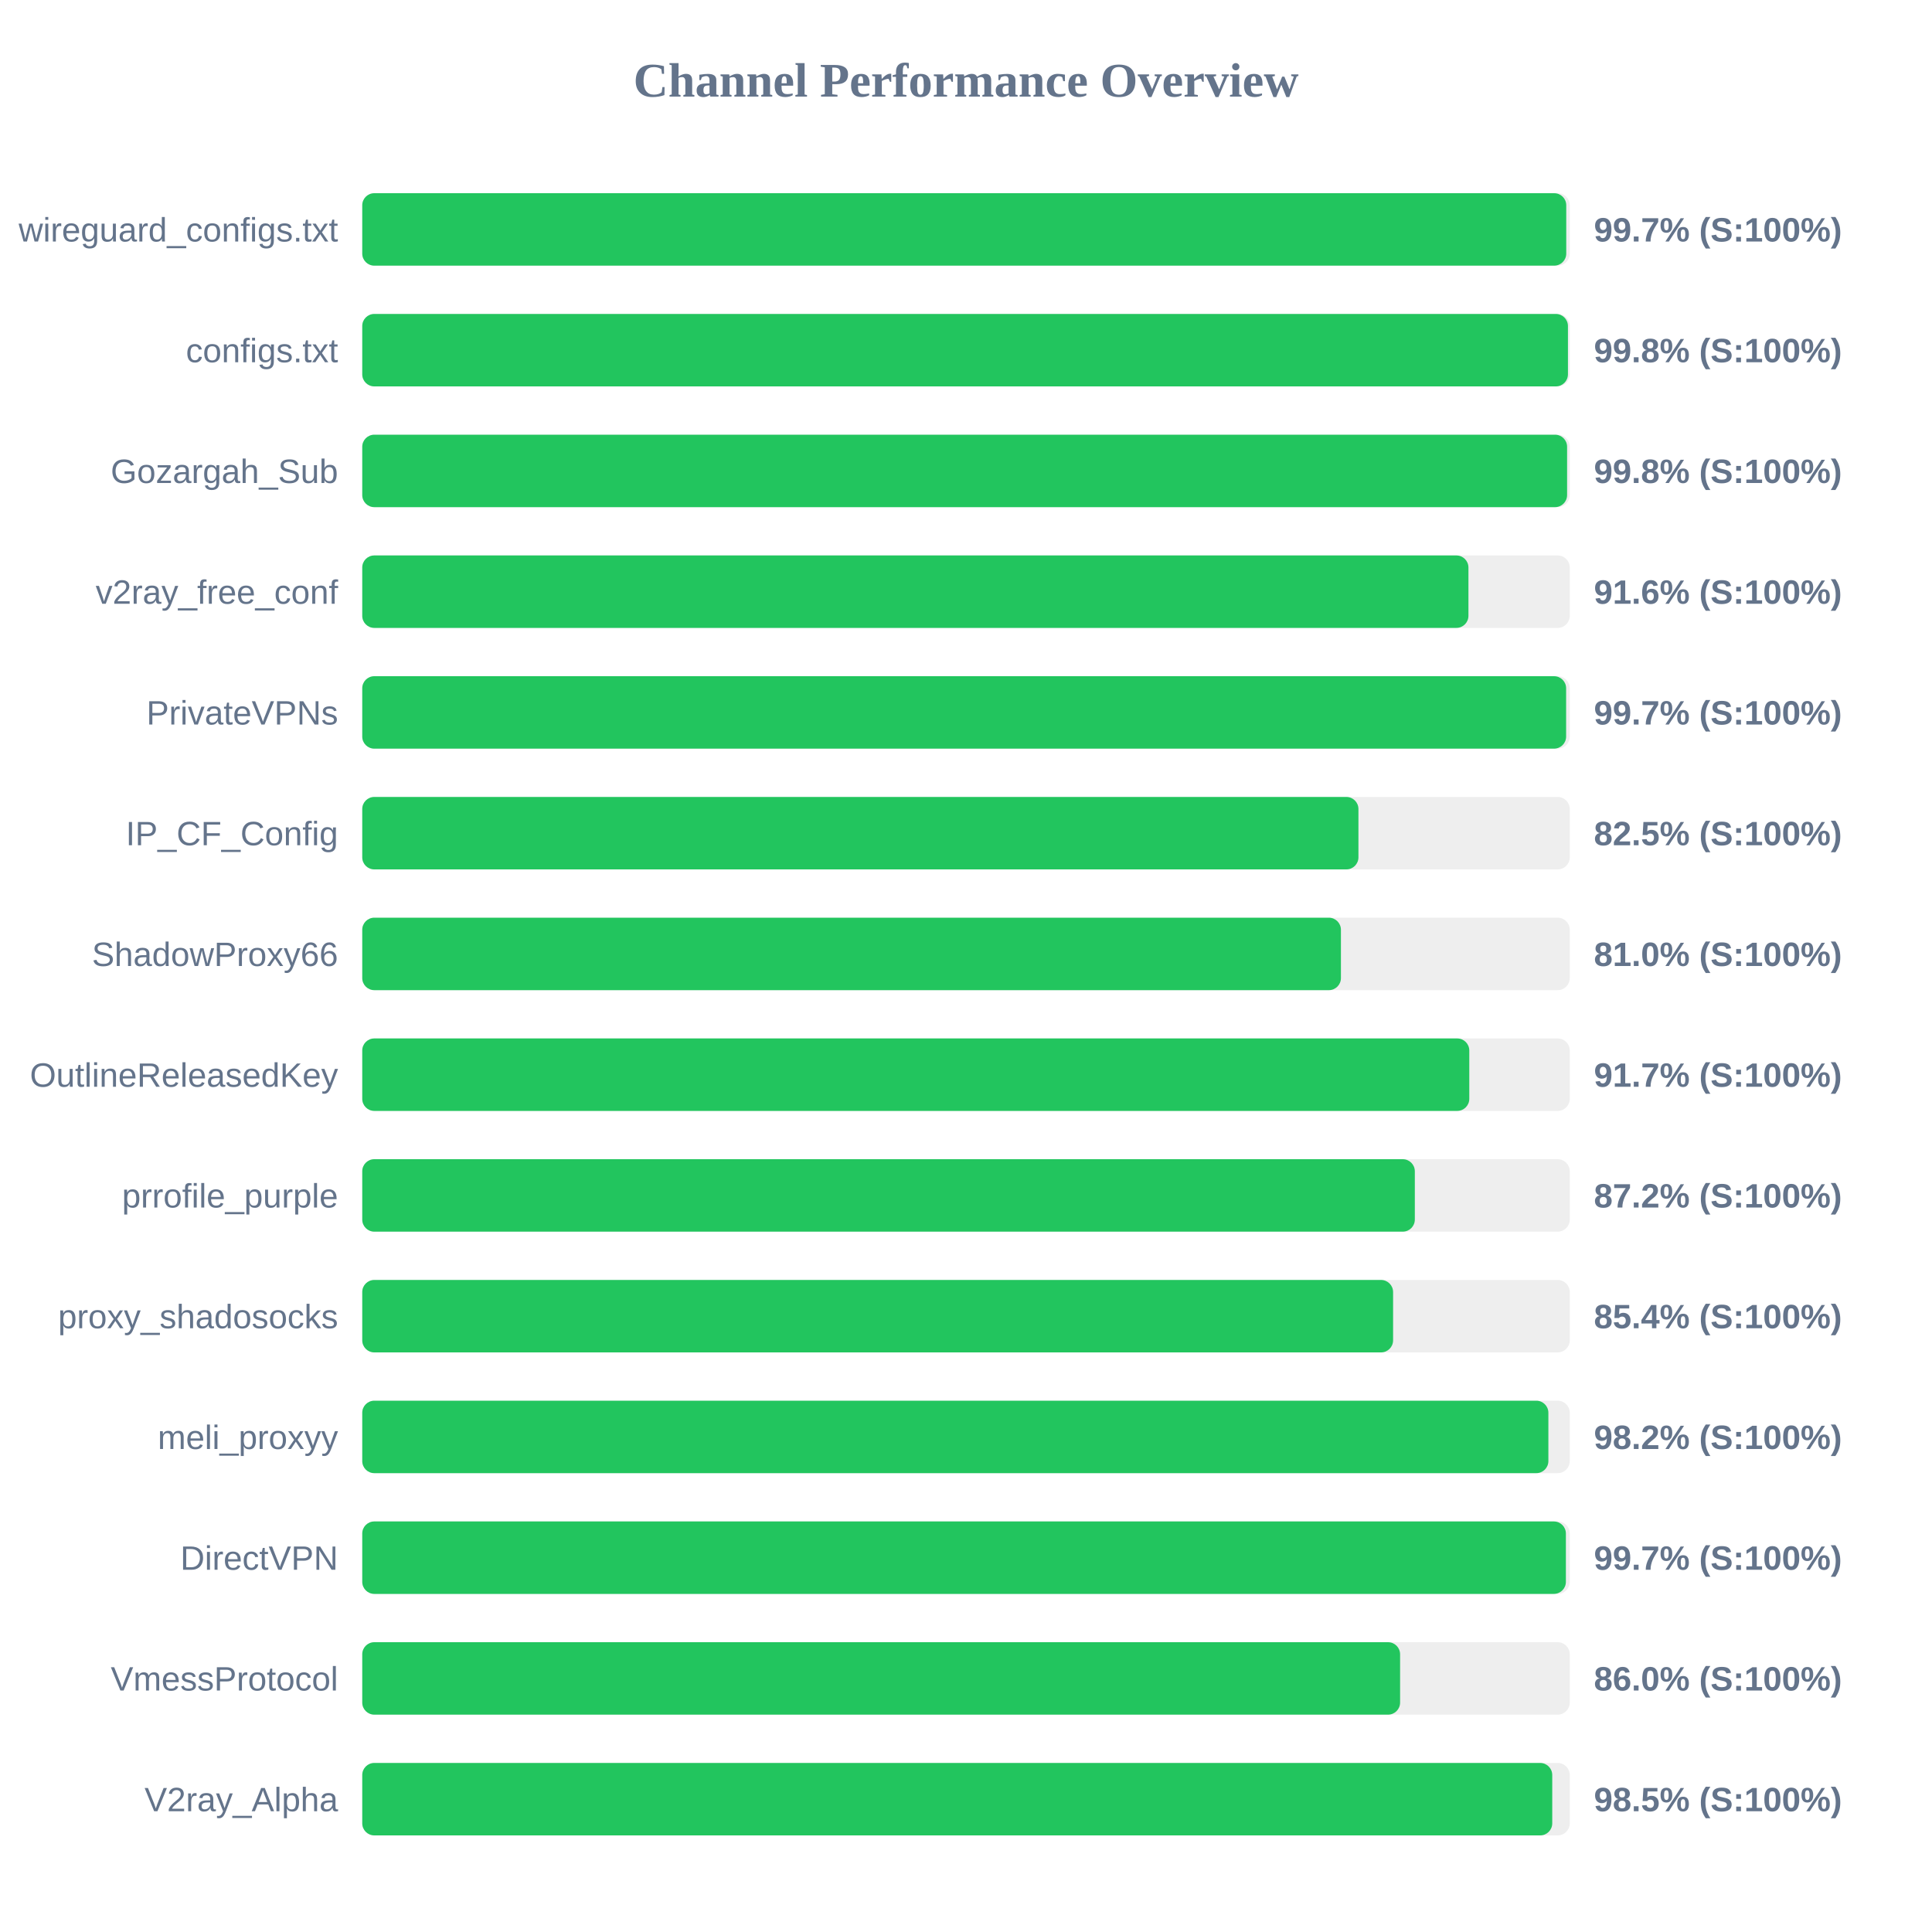
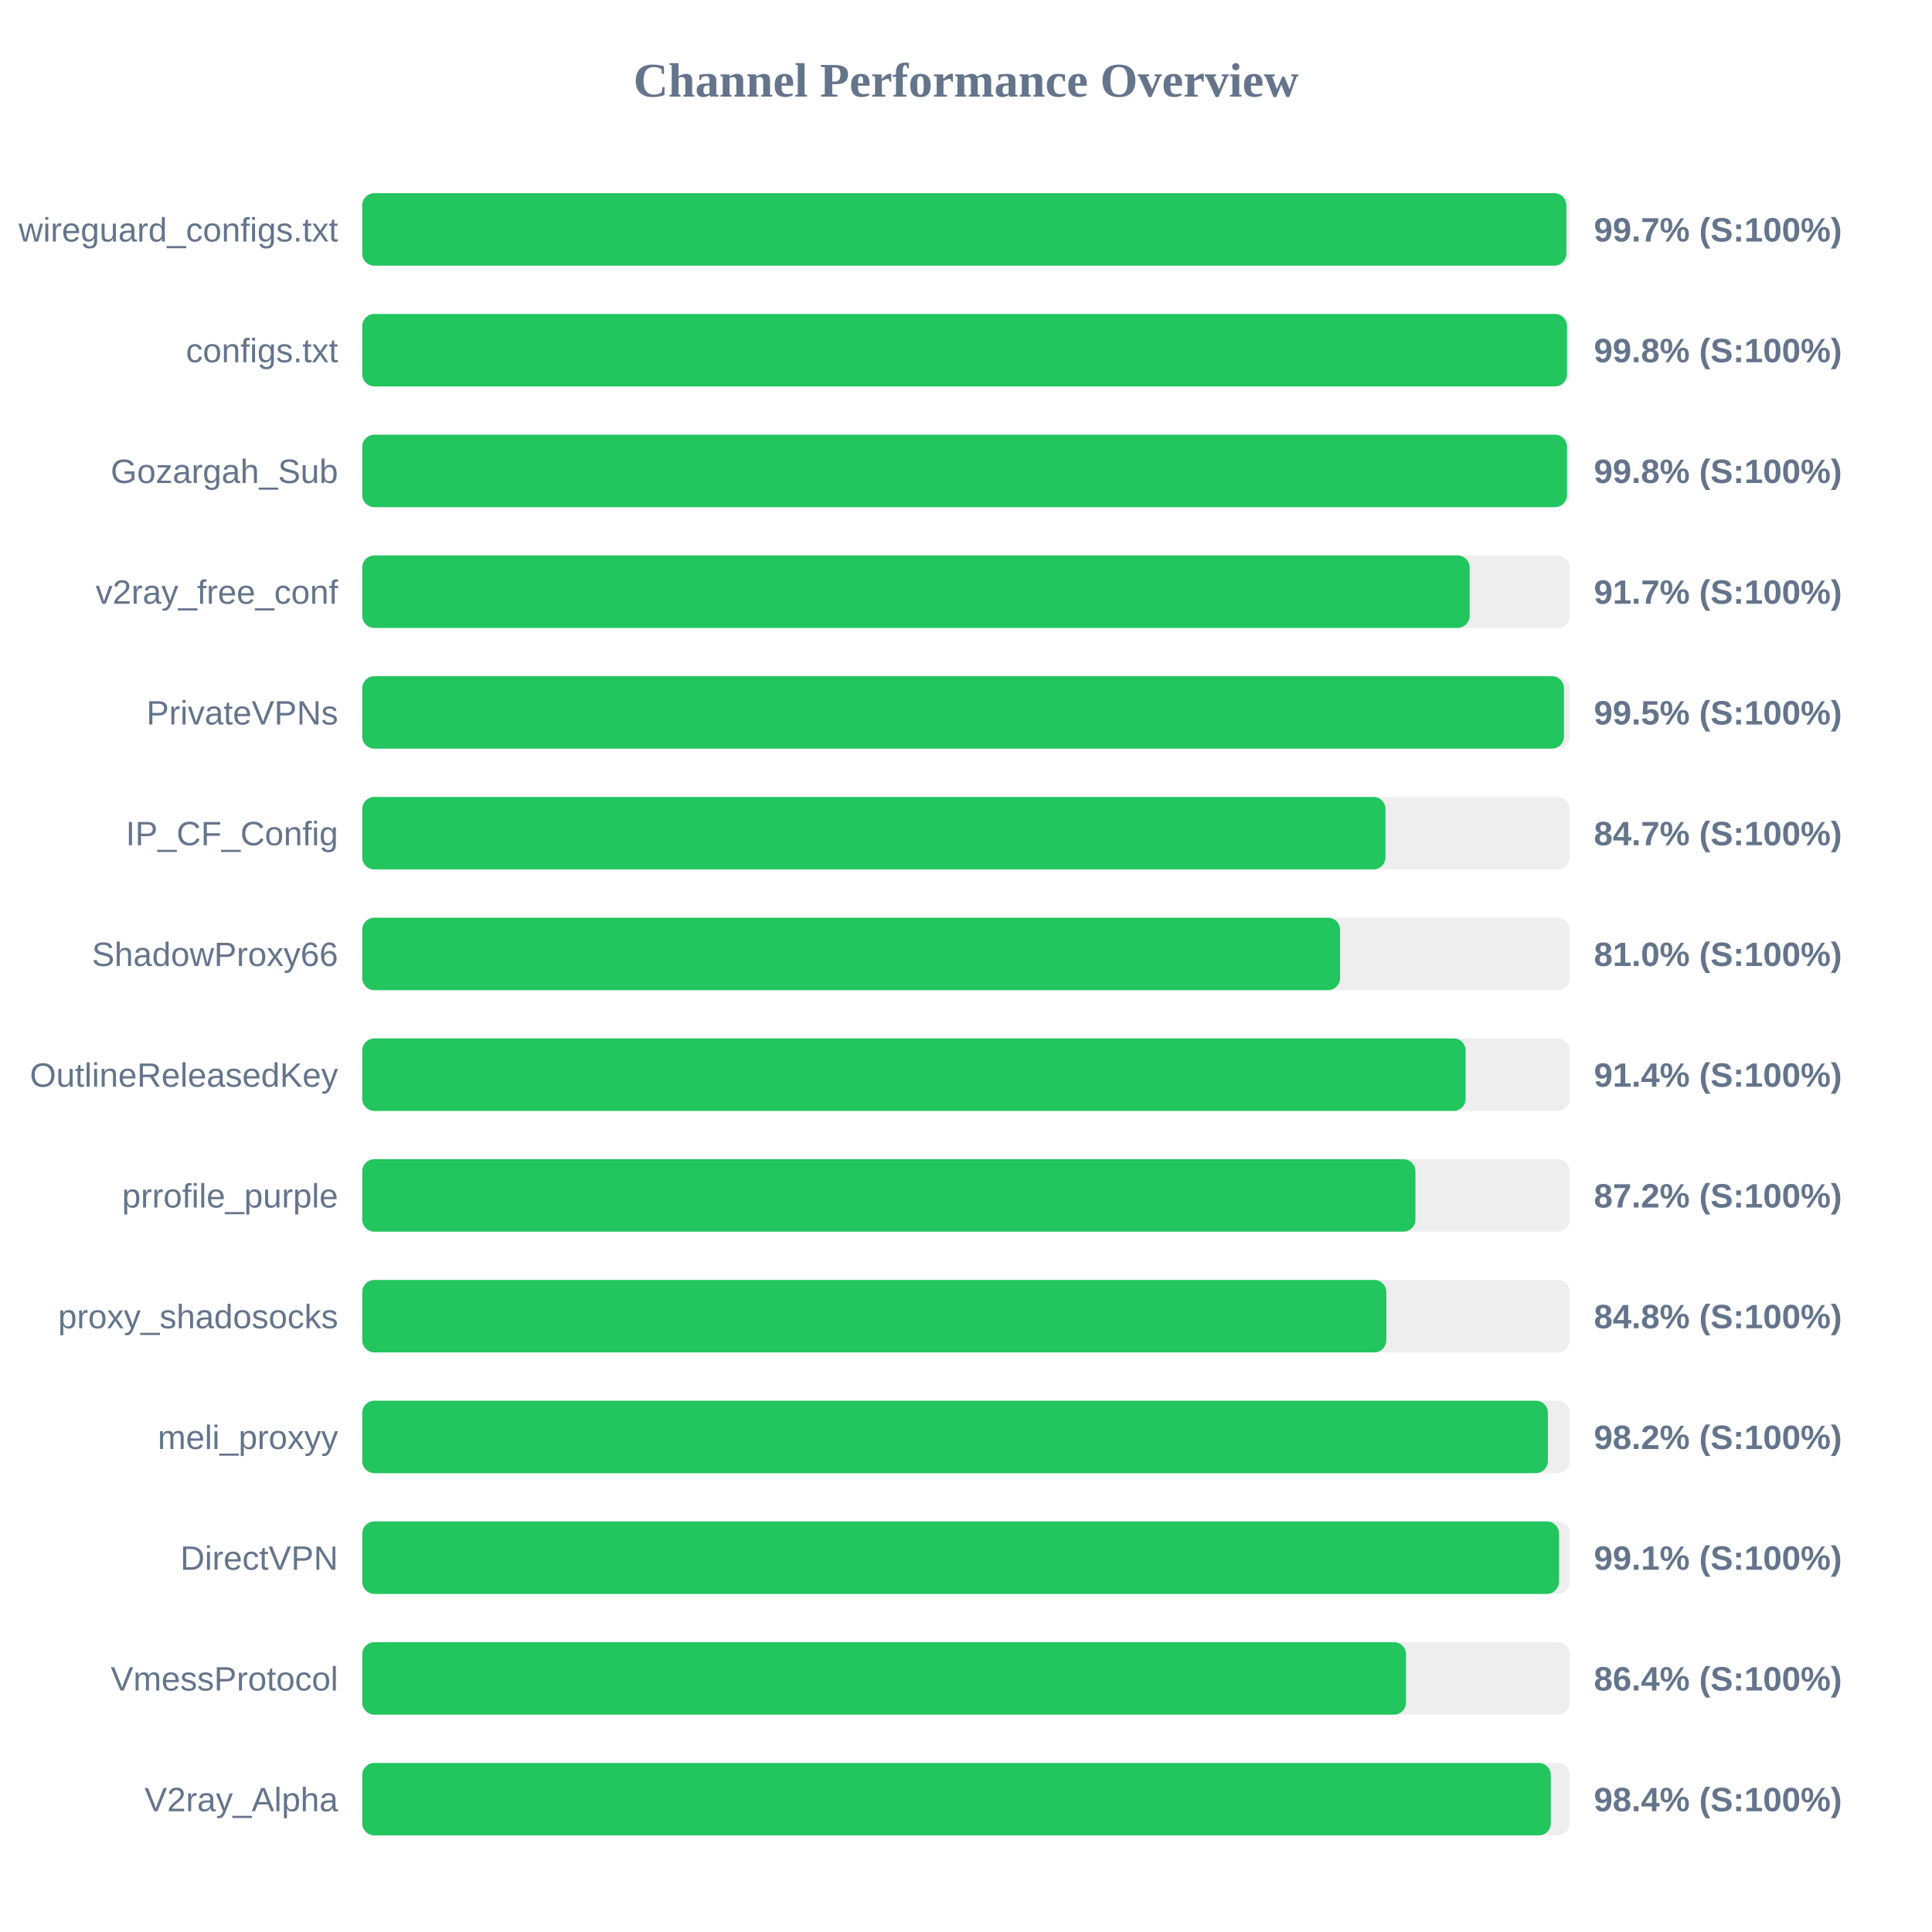
<svg xmlns="http://www.w3.org/2000/svg" width="800" height="800" version="1.1">
  <style>
        .row { font: 14px Arial; fill: #64748b; }
        .score { font: bold 14px Arial; fill: #64748b; }
    </style>
  <text x="400" y="40" text-anchor="middle" font-size="20px" font-weight="bold" fill="#64748b">Channel Performance Overview</text>
  <rect x="150" y="80" width="500" height="30" fill="#eee" rx="5" />
-   <rect x="150" y="80" width="498.55" height="30" fill="#22c55e" rx="5" />
+   <rect x="150" y="80" width="498.6" height="30" fill="#22c55e" rx="5" />
  <text x="140" y="100" text-anchor="end" class="row">wireguard_configs.txt</text>
  <text x="660" y="100" text-anchor="start" class="score">99.7% (S:100%)</text>
  <rect x="150" y="130" width="500" height="30" fill="#eee" rx="5" />
-   <rect x="150" y="130" width="499.25" height="30" fill="#22c55e" rx="5" />
+   <rect x="150" y="130" width="498.85" height="30" fill="#22c55e" rx="5" />
  <text x="140" y="150" text-anchor="end" class="row">configs.txt</text>
  <text x="660" y="150" text-anchor="start" class="score">99.8% (S:100%)</text>
  <rect x="150" y="180" width="500" height="30" fill="#eee" rx="5" />
-   <rect x="150" y="180" width="498.9" height="30" fill="#22c55e" rx="5" />
+   <rect x="150" y="180" width="498.85" height="30" fill="#22c55e" rx="5" />
  <text x="140" y="200" text-anchor="end" class="row">Gozargah_Sub</text>
  <text x="660" y="200" text-anchor="start" class="score">99.8% (S:100%)</text>
  <rect x="150" y="230" width="500" height="30" fill="#eee" rx="5" />
-   <rect x="150" y="230" width="458.05" height="30" fill="#22c55e" rx="5" />
+   <rect x="150" y="230" width="458.55" height="30" fill="#22c55e" rx="5" />
  <text x="140" y="250" text-anchor="end" class="row">v2ray_free_conf</text>
-   <text x="660" y="250" text-anchor="start" class="score">91.6% (S:100%)</text>
+   <text x="660" y="250" text-anchor="start" class="score">91.7% (S:100%)</text>
  <rect x="150" y="280" width="500" height="30" fill="#eee" rx="5" />
-   <rect x="150" y="280" width="498.5" height="30" fill="#22c55e" rx="5" />
+   <rect x="150" y="280" width="497.6" height="30" fill="#22c55e" rx="5" />
  <text x="140" y="300" text-anchor="end" class="row">PrivateVPNs</text>
-   <text x="660" y="300" text-anchor="start" class="score">99.7% (S:100%)</text>
+   <text x="660" y="300" text-anchor="start" class="score">99.5% (S:100%)</text>
  <rect x="150" y="330" width="500" height="30" fill="#eee" rx="5" />
-   <rect x="150" y="330" width="412.5" height="30" fill="#22c55e" rx="5" />
+   <rect x="150" y="330" width="423.7" height="30" fill="#22c55e" rx="5" />
  <text x="140" y="350" text-anchor="end" class="row">IP_CF_Config</text>
-   <text x="660" y="350" text-anchor="start" class="score">82.5% (S:100%)</text>
+   <text x="660" y="350" text-anchor="start" class="score">84.7% (S:100%)</text>
  <rect x="150" y="380" width="500" height="30" fill="#eee" rx="5" />
-   <rect x="150" y="380" width="405.25" height="30" fill="#22c55e" rx="5" />
+   <rect x="150" y="380" width="404.9" height="30" fill="#22c55e" rx="5" />
  <text x="140" y="400" text-anchor="end" class="row">ShadowProxy66</text>
  <text x="660" y="400" text-anchor="start" class="score">81.0% (S:100%)</text>
  <rect x="150" y="430" width="500" height="30" fill="#eee" rx="5" />
-   <rect x="150" y="430" width="458.4" height="30" fill="#22c55e" rx="5" />
+   <rect x="150" y="430" width="456.9" height="30" fill="#22c55e" rx="5" />
  <text x="140" y="450" text-anchor="end" class="row">OutlineReleasedKey</text>
-   <text x="660" y="450" text-anchor="start" class="score">91.7% (S:100%)</text>
+   <text x="660" y="450" text-anchor="start" class="score">91.4% (S:100%)</text>
  <rect x="150" y="480" width="500" height="30" fill="#eee" rx="5" />
-   <rect x="150" y="480" width="435.85" height="30" fill="#22c55e" rx="5" />
+   <rect x="150" y="480" width="436.1" height="30" fill="#22c55e" rx="5" />
  <text x="140" y="500" text-anchor="end" class="row">prrofile_purple</text>
  <text x="660" y="500" text-anchor="start" class="score">87.2% (S:100%)</text>
  <rect x="150" y="530" width="500" height="30" fill="#eee" rx="5" />
-   <rect x="150" y="530" width="426.85" height="30" fill="#22c55e" rx="5" />
+   <rect x="150" y="530" width="424.05" height="30" fill="#22c55e" rx="5" />
  <text x="140" y="550" text-anchor="end" class="row">proxy_shadosocks</text>
-   <text x="660" y="550" text-anchor="start" class="score">85.4% (S:100%)</text>
+   <text x="660" y="550" text-anchor="start" class="score">84.8% (S:100%)</text>
  <rect x="150" y="580" width="500" height="30" fill="#eee" rx="5" />
-   <rect x="150" y="580" width="491.15" height="30" fill="#22c55e" rx="5" />
+   <rect x="150" y="580" width="490.95" height="30" fill="#22c55e" rx="5" />
  <text x="140" y="600" text-anchor="end" class="row">meli_proxyy</text>
  <text x="660" y="600" text-anchor="start" class="score">98.2% (S:100%)</text>
  <rect x="150" y="630" width="500" height="30" fill="#eee" rx="5" />
-   <rect x="150" y="630" width="498.4" height="30" fill="#22c55e" rx="5" />
+   <rect x="150" y="630" width="495.55" height="30" fill="#22c55e" rx="5" />
  <text x="140" y="650" text-anchor="end" class="row">DirectVPN</text>
-   <text x="660" y="650" text-anchor="start" class="score">99.7% (S:100%)</text>
+   <text x="660" y="650" text-anchor="start" class="score">99.1% (S:100%)</text>
  <rect x="150" y="680" width="500" height="30" fill="#eee" rx="5" />
-   <rect x="150" y="680" width="429.75" height="30" fill="#22c55e" rx="5" />
+   <rect x="150" y="680" width="432.2" height="30" fill="#22c55e" rx="5" />
  <text x="140" y="700" text-anchor="end" class="row">VmessProtocol</text>
-   <text x="660" y="700" text-anchor="start" class="score">86.0% (S:100%)</text>
+   <text x="660" y="700" text-anchor="start" class="score">86.4% (S:100%)</text>
  <rect x="150" y="730" width="500" height="30" fill="#eee" rx="5" />
-   <rect x="150" y="730" width="492.75" height="30" fill="#22c55e" rx="5" />
+   <rect x="150" y="730" width="492.15" height="30" fill="#22c55e" rx="5" />
  <text x="140" y="750" text-anchor="end" class="row">V2ray_Alpha</text>
-   <text x="660" y="750" text-anchor="start" class="score">98.5% (S:100%)</text>
+   <text x="660" y="750" text-anchor="start" class="score">98.4% (S:100%)</text>
</svg>
